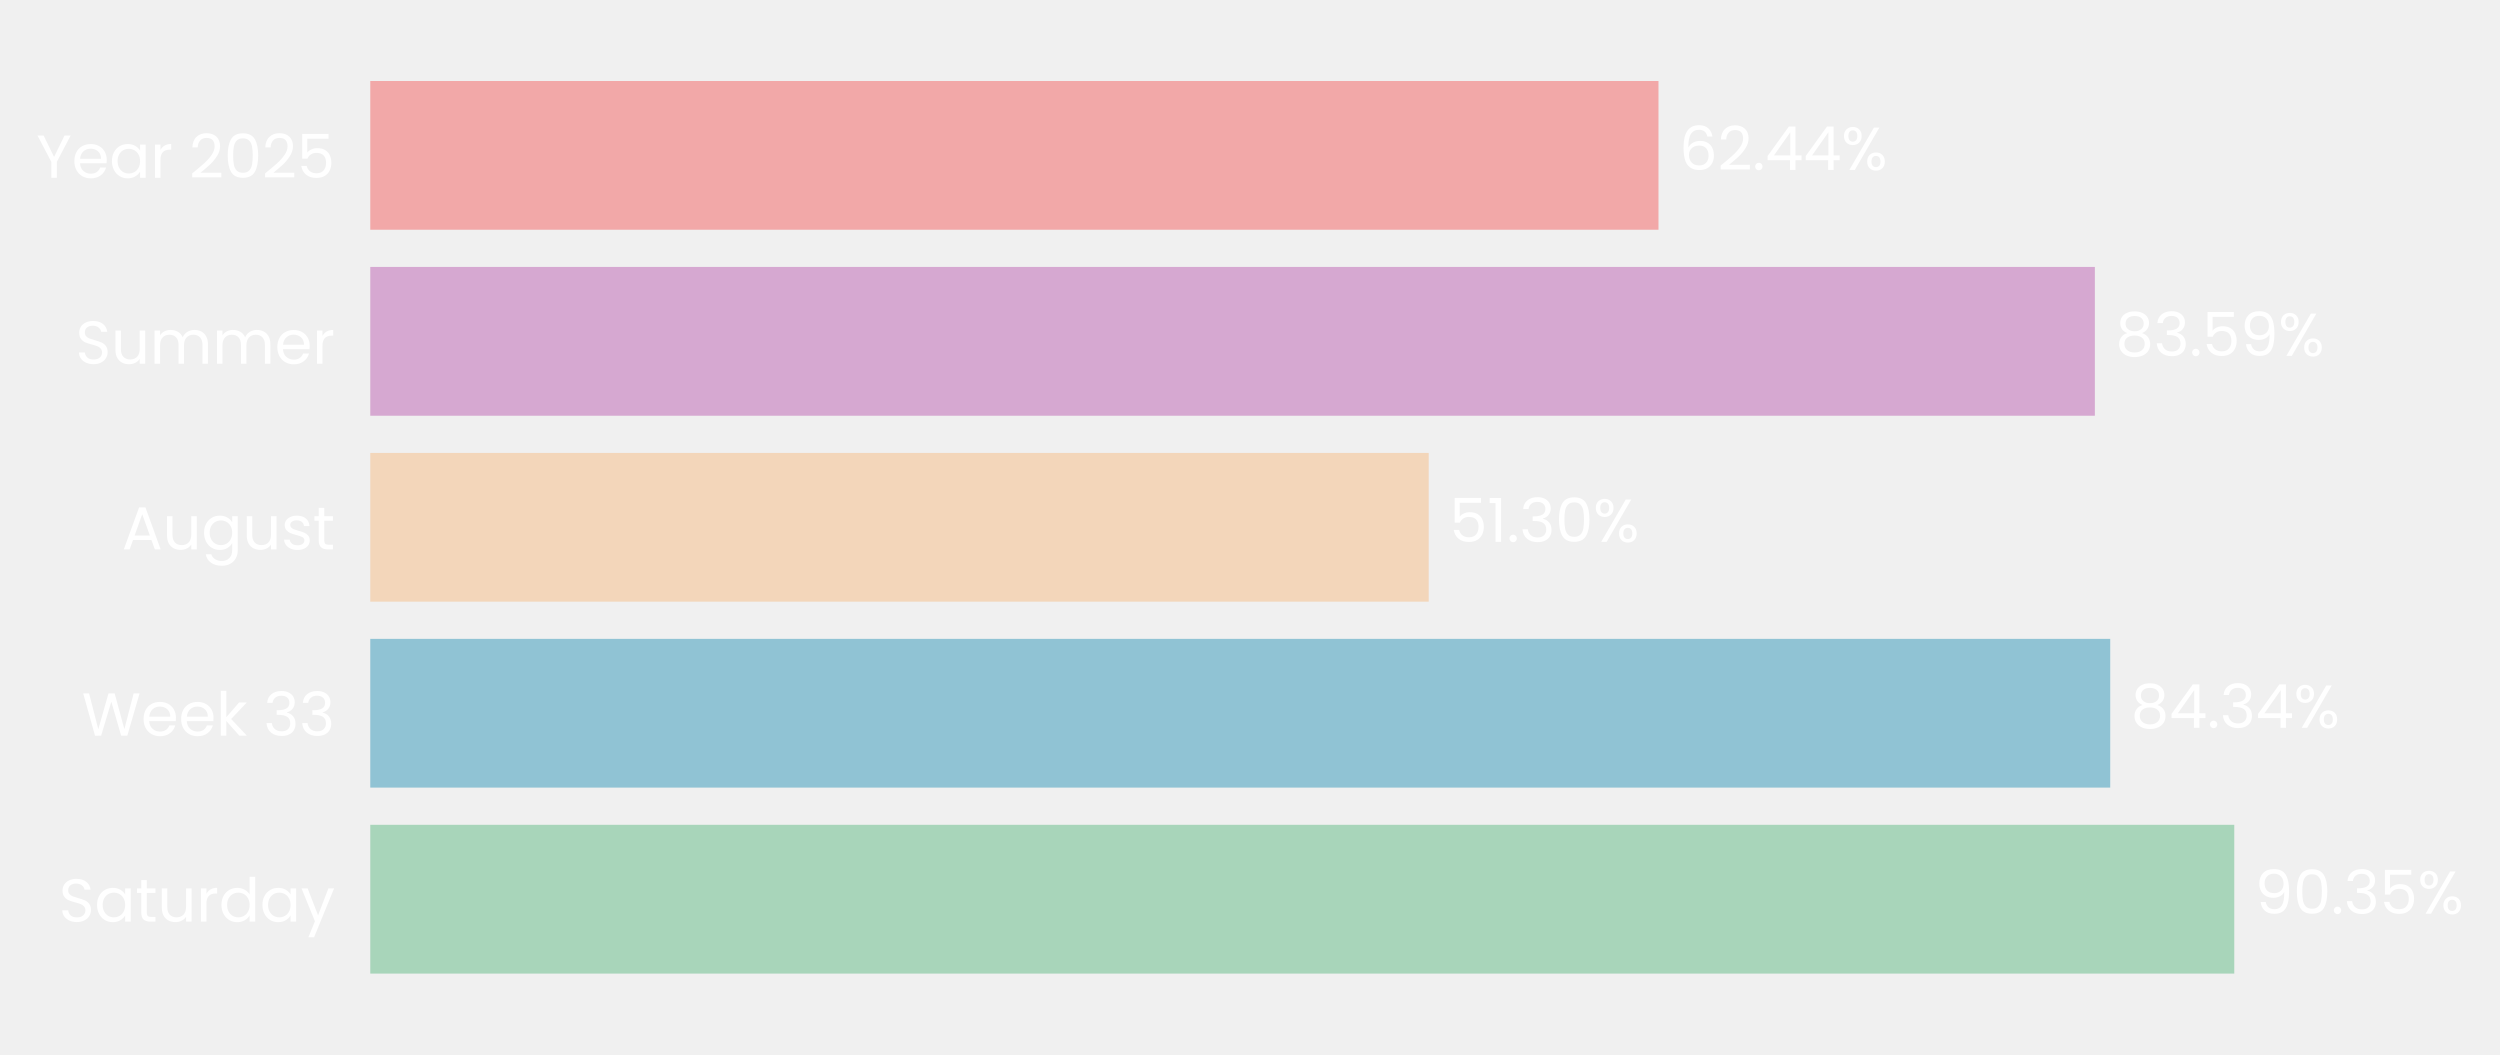
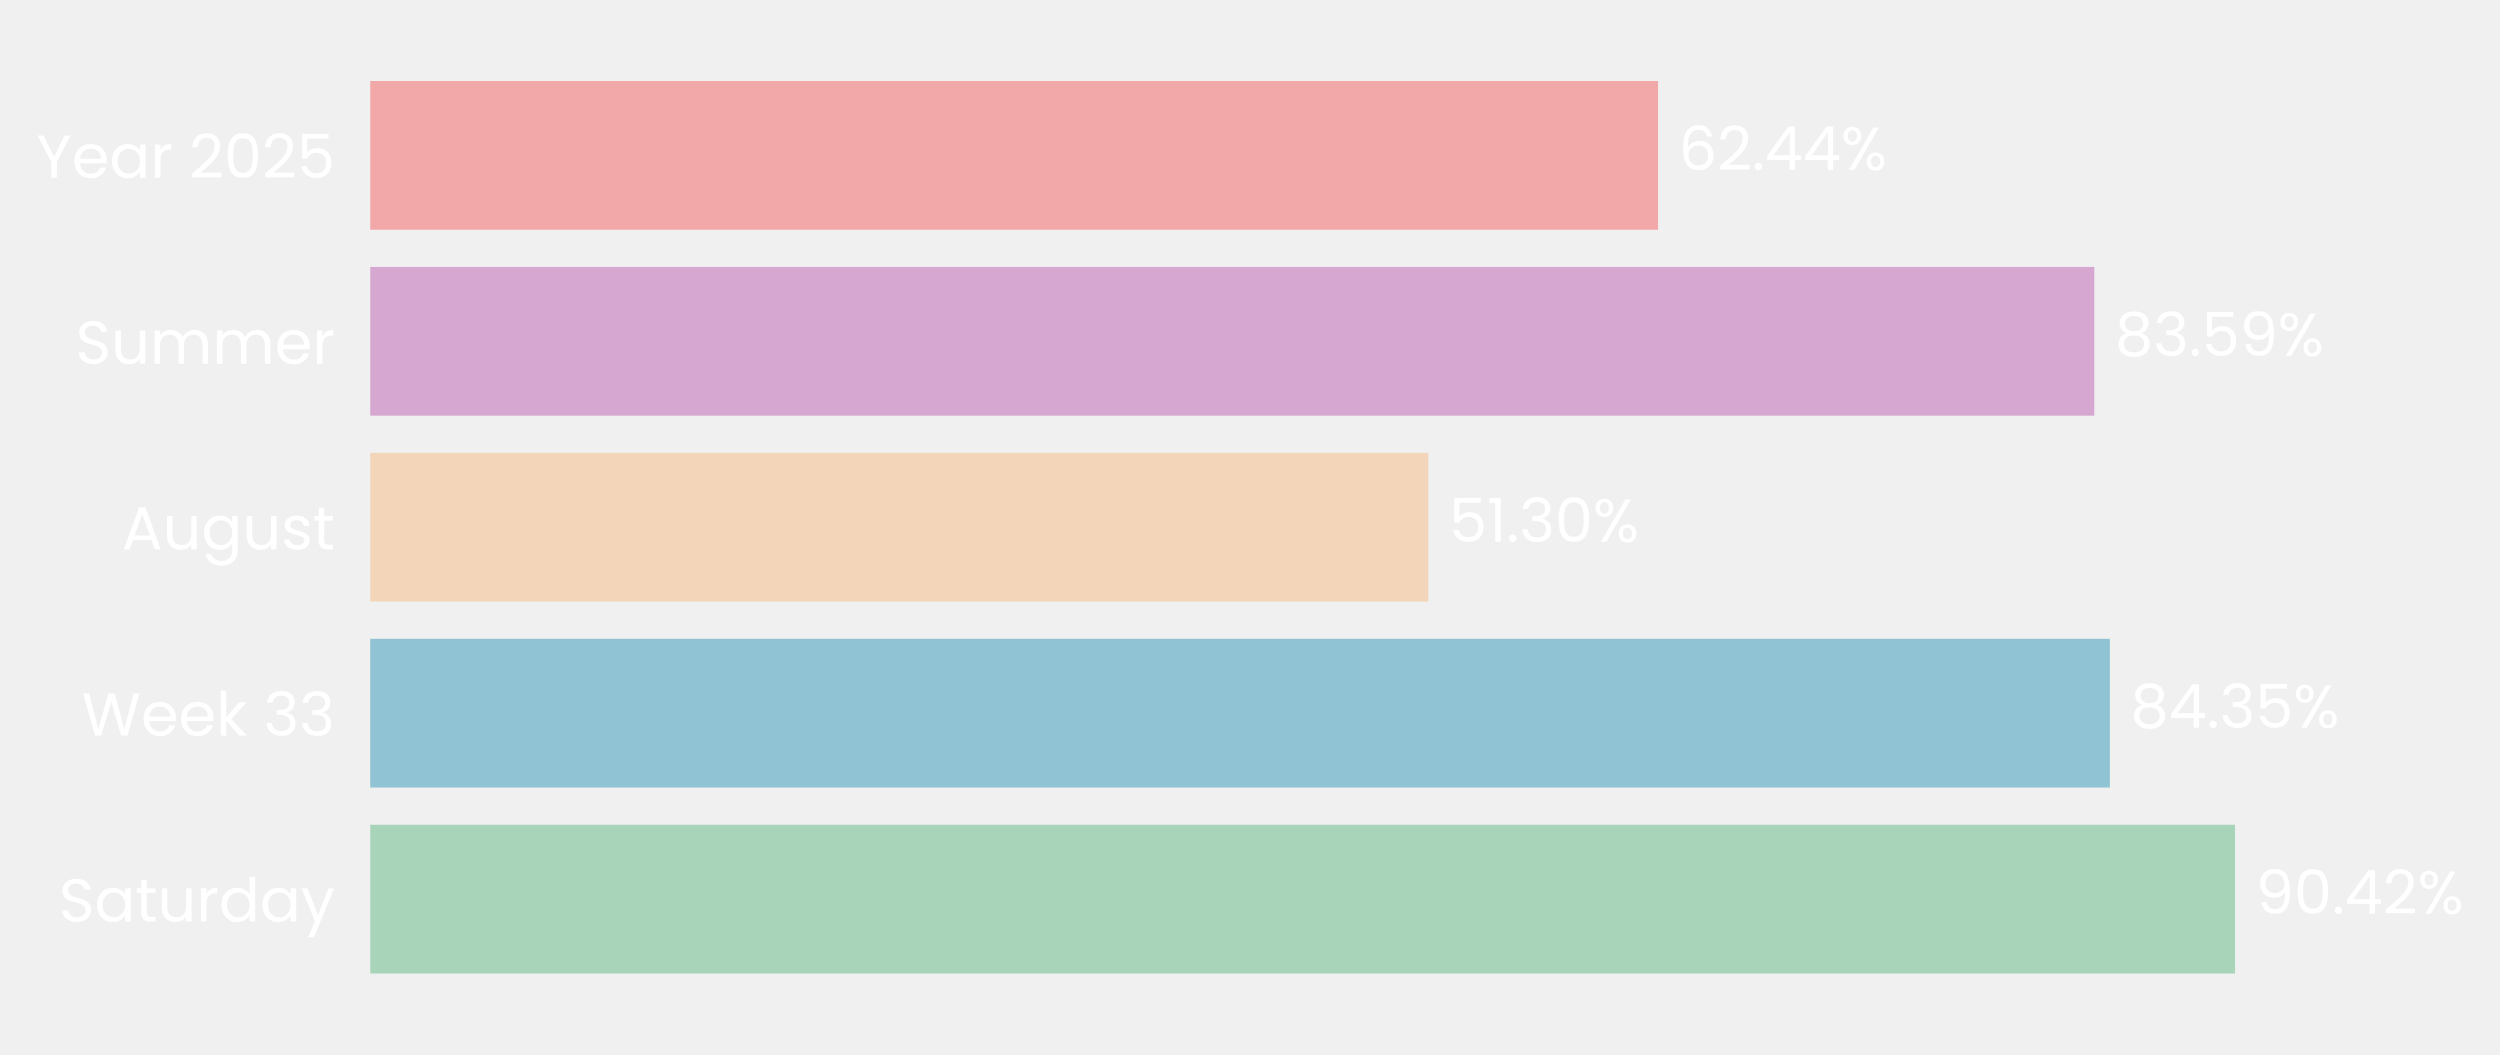
- <svg xmlns="http://www.w3.org/2000/svg" xmlns:xlink="http://www.w3.org/1999/xlink" width="494.982pt" height="208.8pt" viewBox="0 0 494.982 208.8" version="1.1">
+ <svg xmlns="http://www.w3.org/2000/svg" xmlns:xlink="http://www.w3.org/1999/xlink" width="495.027pt" height="208.8pt" viewBox="0 0 495.027 208.8" version="1.1">
  <defs>
    <style type="text/css">*{stroke-linejoin: round; stroke-linecap: butt}</style>
  </defs>
  <g id="figure_1">
    <g id="patch_1">
-       <path d="M 0 208.8  L 494.982 208.8  L 494.982 0  L 0 0  L 0 208.8  z " style="fill: none" />
+       <path d="M 0 208.8  L 495.027 208.8  L 495.027 0  L 0 0  L 0 208.8  z " style="fill: none" />
    </g>
    <g id="axes_1">
      <g id="patch_2">
-         <path d="M 73.311 201.6  L 481.799 201.6  L 481.799 7.2  L 73.311 7.2  L 73.311 201.6  z " style="fill: none" />
+         <path d="M 73.311 201.6  L 481.708 201.6  L 481.708 7.2  L 73.311 7.2  L 73.311 201.6  z " style="fill: none" />
      </g>
      <g id="patch_3">
-         <path d="M 73.311 192.764  L 442.369 192.764  L 442.369 163.309  L 73.311 163.309  z " clip-path="url(#p084f5cf68f)" style="fill: #a8d5ba" />
+         <path d="M 73.311 192.764  L 442.57 192.764  L 442.57 163.309  L 73.311 163.309  z " clip-path="url(#p4f125665e4)" style="fill: #a8d5ba" />
      </g>
      <g id="patch_4">
-         <path d="M 73.311 155.945  L 417.811 155.945  L 417.811 126.491  L 73.311 126.491  z " clip-path="url(#p084f5cf68f)" style="fill: #90c3d4" />
+         <path d="M 73.311 155.945  L 417.774 155.945  L 417.774 126.491  L 73.311 126.491  z " clip-path="url(#p4f125665e4)" style="fill: #90c3d4" />
      </g>
      <g id="patch_5">
-         <path d="M 73.311 119.127  L 282.872 119.127  L 282.872 89.673  L 73.311 89.673  z " clip-path="url(#p084f5cf68f)" style="fill: #f3d6ba" />
+         <path d="M 73.311 119.127  L 282.834 119.127  L 282.834 89.673  L 73.311 89.673  z " clip-path="url(#p4f125665e4)" style="fill: #f3d6ba" />
      </g>
      <g id="patch_6">
-         <path d="M 73.311 82.309  L 414.769 82.309  L 414.769 52.855  L 73.311 52.855  z " clip-path="url(#p084f5cf68f)" style="fill: #d6a8d1" />
+         <path d="M 73.311 82.309  L 414.696 82.309  L 414.696 52.855  L 73.311 52.855  z " clip-path="url(#p4f125665e4)" style="fill: #d6a8d1" />
      </g>
      <g id="patch_7">
-         <path d="M 73.311 45.491  L 328.368 45.491  L 328.368 16.036  L 73.311 16.036  z " clip-path="url(#p084f5cf68f)" style="fill: #f2a8a8" />
+         <path d="M 73.311 45.491  L 328.312 45.491  L 328.312 16.036  L 73.311 16.036  z " clip-path="url(#p4f125665e4)" style="fill: #f2a8a8" />
      </g>
      <g id="matplotlib.axis_1">
        <g id="ytick_1">
          <g id="text_1">
            <g style="fill: #ffffff" transform="translate(11.65312 182.4764) scale(0.12 -0.12)">
              <defs>
                <path id="Poppins-Regular-53" d="M 1907 -45  Q 1466 -45 1117 112  Q 768 269 569 547  Q 371 826 365 1190  L 986 1190  Q 1018 877 1245 662  Q 1472 448 1907 448  Q 2323 448 2563 656  Q 2803 864 2803 1190  Q 2803 1446 2662 1606  Q 2522 1766 2310 1849  Q 2099 1933 1741 2029  Q 1299 2144 1033 2259  Q 768 2374 579 2620  Q 390 2867 390 3283  Q 390 3648 576 3929  Q 762 4211 1098 4364  Q 1434 4518 1869 4518  Q 2496 4518 2896 4204  Q 3296 3891 3347 3373  L 2707 3373  Q 2675 3629 2438 3824  Q 2202 4019 1811 4019  Q 1446 4019 1216 3830  Q 986 3642 986 3302  Q 986 3059 1123 2905  Q 1261 2752 1462 2672  Q 1664 2592 2029 2490  Q 2470 2368 2739 2249  Q 3008 2131 3200 1884  Q 3392 1638 3392 1216  Q 3392 890 3219 602  Q 3046 314 2707 134  Q 2368 -45 1907 -45  z " transform="scale(0.015625)" />
                <path id="Poppins-Regular-61" d="M 275 1766  Q 275 2304 492 2710  Q 710 3117 1091 3341  Q 1472 3565 1939 3565  Q 2400 3565 2739 3366  Q 3078 3168 3245 2867  L 3245 3507  L 3834 3507  L 3834 0  L 3245 0  L 3245 653  Q 3072 346 2729 144  Q 2387 -58 1933 -58  Q 1466 -58 1088 172  Q 710 403 492 819  Q 275 1235 275 1766  z M 3245 1760  Q 3245 2157 3085 2451  Q 2925 2746 2653 2902  Q 2381 3059 2054 3059  Q 1728 3059 1459 2905  Q 1190 2752 1030 2457  Q 870 2163 870 1766  Q 870 1363 1030 1065  Q 1190 768 1459 611  Q 1728 454 2054 454  Q 2381 454 2653 611  Q 2925 768 3085 1065  Q 3245 1363 3245 1760  z " transform="scale(0.015625)" />
                <path id="Poppins-Regular-74" d="M 1203 3027  L 1203 960  Q 1203 704 1312 598  Q 1421 493 1690 493  L 2118 493  L 2118 0  L 1594 0  Q 1107 0 864 224  Q 621 448 621 960  L 621 3027  L 166 3027  L 166 3507  L 621 3507  L 621 4390  L 1203 4390  L 1203 3507  L 2118 3507  L 2118 3027  L 1203 3027  z " transform="scale(0.015625)" />
                <path id="Poppins-Regular-75" d="M 3603 3507  L 3603 0  L 3021 0  L 3021 518  Q 2854 250 2556 99  Q 2259 -51 1901 -51  Q 1491 -51 1164 118  Q 838 288 649 627  Q 461 966 461 1453  L 461 3507  L 1037 3507  L 1037 1530  Q 1037 1011 1299 732  Q 1562 454 2016 454  Q 2483 454 2752 742  Q 3021 1030 3021 1581  L 3021 3507  L 3603 3507  z " transform="scale(0.015625)" />
                <path id="Poppins-Regular-72" d="M 1075 2938  Q 1229 3238 1513 3404  Q 1798 3571 2208 3571  L 2208 2970  L 2054 2970  Q 1075 2970 1075 1907  L 1075 0  L 493 0  L 493 3507  L 1075 3507  L 1075 2938  z " transform="scale(0.015625)" />
                <path id="Poppins-Regular-64" d="M 275 1766  Q 275 2304 492 2710  Q 710 3117 1091 3341  Q 1472 3565 1946 3565  Q 2355 3565 2707 3376  Q 3059 3187 3245 2880  L 3245 4736  L 3834 4736  L 3834 0  L 3245 0  L 3245 659  Q 3072 346 2733 144  Q 2394 -58 1939 -58  Q 1472 -58 1091 172  Q 710 403 492 819  Q 275 1235 275 1766  z M 3245 1760  Q 3245 2157 3085 2451  Q 2925 2746 2653 2902  Q 2381 3059 2054 3059  Q 1728 3059 1459 2905  Q 1190 2752 1030 2457  Q 870 2163 870 1766  Q 870 1363 1030 1065  Q 1190 768 1459 611  Q 1728 454 2054 454  Q 2381 454 2653 611  Q 2925 768 3085 1065  Q 3245 1363 3245 1760  z " transform="scale(0.015625)" />
                <path id="Poppins-Regular-79" d="M 3514 3507  L 1402 -1651  L 800 -1651  L 1491 38  L 77 3507  L 723 3507  L 1824 666  L 2912 3507  L 3514 3507  z " transform="scale(0.015625)" />
              </defs>
              <use xlink:href="#Poppins-Regular-53" />
              <use xlink:href="#Poppins-Regular-61" transform="translate(58.7 0)" />
              <use xlink:href="#Poppins-Regular-74" transform="translate(126.3 0)" />
              <use xlink:href="#Poppins-Regular-75" transform="translate(162.7 0)" />
              <use xlink:href="#Poppins-Regular-72" transform="translate(226.7 0)" />
              <use xlink:href="#Poppins-Regular-64" transform="translate(264 0)" />
              <use xlink:href="#Poppins-Regular-61" transform="translate(331.5999 0)" />
              <use xlink:href="#Poppins-Regular-79" transform="translate(399.1999 0)" />
            </g>
          </g>
        </g>
        <g id="ytick_2">
          <g id="text_2">
            <g style="fill: #ffffff" transform="translate(16.19813 145.6582) scale(0.12 -0.12)">
              <defs>
                <path id="Poppins-Regular-57" d="M 6099 4461  L 4806 0  L 4154 0  L 3117 3590  L 2042 0  L 1395 -6  L 147 4461  L 768 4461  L 1741 678  L 2816 4461  L 3469 4461  L 4493 691  L 5472 4461  L 6099 4461  z " transform="scale(0.015625)" />
                <path id="Poppins-Regular-65" d="M 3693 1888  Q 3693 1722 3674 1536  L 870 1536  Q 902 1018 1225 726  Q 1549 435 2010 435  Q 2387 435 2640 611  Q 2893 787 2995 1082  L 3622 1082  Q 3482 576 3059 259  Q 2637 -58 2010 -58  Q 1510 -58 1116 166  Q 723 390 499 803  Q 275 1216 275 1760  Q 275 2304 492 2713  Q 710 3123 1104 3344  Q 1498 3565 2010 3565  Q 2509 3565 2893 3347  Q 3277 3130 3485 2749  Q 3693 2368 3693 1888  z M 3091 2010  Q 3091 2342 2944 2582  Q 2797 2822 2544 2947  Q 2291 3072 1984 3072  Q 1542 3072 1232 2790  Q 922 2509 877 2010  L 3091 2010  z " transform="scale(0.015625)" />
                <path id="Poppins-Regular-6b" d="M 2451 0  L 1075 1549  L 1075 0  L 493 0  L 493 4736  L 1075 4736  L 1075 1952  L 2426 3507  L 3238 3507  L 1587 1760  L 3245 0  L 2451 0  z " transform="scale(0.015625)" />
                <path id="Poppins-Regular-20" transform="scale(0.015625)" />
                <path id="Poppins-Regular-33" d="M 384 3462  Q 429 4051 838 4384  Q 1248 4717 1901 4717  Q 2336 4717 2653 4560  Q 2970 4403 3133 4134  Q 3296 3866 3296 3526  Q 3296 3130 3069 2842  Q 2842 2554 2477 2470  L 2477 2438  Q 2893 2336 3136 2035  Q 3379 1734 3379 1248  Q 3379 883 3212 592  Q 3046 301 2713 134  Q 2381 -32 1914 -32  Q 1235 -32 800 323  Q 365 678 314 1331  L 877 1331  Q 922 947 1190 704  Q 1459 461 1907 461  Q 2355 461 2588 694  Q 2822 928 2822 1299  Q 2822 1779 2502 1990  Q 2182 2202 1536 2202  L 1389 2202  L 1389 2688  L 1542 2688  Q 2131 2694 2432 2883  Q 2733 3072 2733 3469  Q 2733 3808 2512 4013  Q 2291 4218 1882 4218  Q 1485 4218 1241 4013  Q 998 3808 954 3462  L 384 3462  z " transform="scale(0.015625)" />
              </defs>
              <use xlink:href="#Poppins-Regular-57" />
              <use xlink:href="#Poppins-Regular-65" transform="translate(97.59999 0)" />
              <use xlink:href="#Poppins-Regular-65" transform="translate(159.6 0)" />
              <use xlink:href="#Poppins-Regular-6b" transform="translate(221.6 0)" />
              <use xlink:href="#Poppins-Regular-20" transform="translate(273.0999 0)" />
              <use xlink:href="#Poppins-Regular-33" transform="translate(299.7999 0)" />
              <use xlink:href="#Poppins-Regular-33" transform="translate(358.6999 0)" />
            </g>
          </g>
        </g>
        <g id="ytick_3">
          <g id="text_3">
            <g style="fill: #ffffff" transform="translate(24.11812 108.78) scale(0.12 -0.12)">
              <defs>
                <path id="Poppins-Regular-41" d="M 3130 992  L 1184 992  L 826 0  L 211 0  L 1824 4435  L 2496 4435  L 4102 0  L 3488 0  L 3130 992  z M 2963 1466  L 2157 3718  L 1350 1466  L 2963 1466  z " transform="scale(0.015625)" />
                <path id="Poppins-Regular-67" d="M 1939 3565  Q 2394 3565 2736 3366  Q 3078 3168 3245 2867  L 3245 3507  L 3834 3507  L 3834 -77  Q 3834 -557 3629 -931  Q 3424 -1306 3043 -1517  Q 2662 -1728 2157 -1728  Q 1466 -1728 1005 -1401  Q 544 -1075 461 -512  L 1037 -512  Q 1133 -832 1433 -1027  Q 1734 -1222 2157 -1222  Q 2637 -1222 2941 -921  Q 3245 -621 3245 -77  L 3245 659  Q 3072 352 2733 147  Q 2394 -58 1939 -58  Q 1472 -58 1091 172  Q 710 403 492 819  Q 275 1235 275 1766  Q 275 2304 492 2710  Q 710 3117 1091 3341  Q 1472 3565 1939 3565  z M 3245 1760  Q 3245 2157 3085 2451  Q 2925 2746 2653 2902  Q 2381 3059 2054 3059  Q 1728 3059 1459 2905  Q 1190 2752 1030 2457  Q 870 2163 870 1766  Q 870 1363 1030 1065  Q 1190 768 1459 611  Q 1728 454 2054 454  Q 2381 454 2653 611  Q 2925 768 3085 1065  Q 3245 1363 3245 1760  z " transform="scale(0.015625)" />
                <path id="Poppins-Regular-73" d="M 1734 -58  Q 1331 -58 1011 80  Q 691 218 505 464  Q 320 710 301 1030  L 902 1030  Q 928 768 1149 601  Q 1370 435 1728 435  Q 2061 435 2253 582  Q 2445 730 2445 954  Q 2445 1184 2240 1296  Q 2035 1408 1606 1517  Q 1216 1619 969 1724  Q 723 1830 547 2038  Q 371 2246 371 2586  Q 371 2854 531 3078  Q 691 3302 985 3433  Q 1280 3565 1658 3565  Q 2240 3565 2598 3270  Q 2957 2976 2982 2464  L 2400 2464  Q 2381 2739 2179 2905  Q 1978 3072 1638 3072  Q 1325 3072 1139 2937  Q 954 2803 954 2586  Q 954 2413 1066 2301  Q 1178 2189 1347 2121  Q 1517 2054 1818 1971  Q 2195 1869 2432 1769  Q 2669 1670 2838 1472  Q 3008 1274 3014 954  Q 3014 666 2854 435  Q 2694 205 2403 73  Q 2112 -58 1734 -58  z " transform="scale(0.015625)" />
              </defs>
              <use xlink:href="#Poppins-Regular-41" />
              <use xlink:href="#Poppins-Regular-75" transform="translate(67.39999 0)" />
              <use xlink:href="#Poppins-Regular-67" transform="translate(131.4 0)" />
              <use xlink:href="#Poppins-Regular-75" transform="translate(199 0)" />
              <use xlink:href="#Poppins-Regular-73" transform="translate(263 0)" />
              <use xlink:href="#Poppins-Regular-74" transform="translate(315.2 0)" />
            </g>
          </g>
        </g>
        <g id="ytick_4">
          <g id="text_4">
            <g style="fill: #ffffff" transform="translate(14.95125 72.02182) scale(0.12 -0.12)">
              <defs>
                <path id="Poppins-Regular-6d" d="M 4710 3571  Q 5120 3571 5440 3401  Q 5760 3232 5945 2893  Q 6131 2554 6131 2067  L 6131 0  L 5555 0  L 5555 1984  Q 5555 2509 5296 2787  Q 5037 3066 4595 3066  Q 4141 3066 3872 2774  Q 3603 2483 3603 1933  L 3603 0  L 3027 0  L 3027 1984  Q 3027 2509 2768 2787  Q 2509 3066 2067 3066  Q 1613 3066 1344 2774  Q 1075 2483 1075 1933  L 1075 0  L 493 0  L 493 3507  L 1075 3507  L 1075 3002  Q 1248 3277 1539 3424  Q 1830 3571 2182 3571  Q 2624 3571 2963 3372  Q 3302 3174 3469 2790  Q 3616 3162 3955 3366  Q 4294 3571 4710 3571  z " transform="scale(0.015625)" />
              </defs>
              <use xlink:href="#Poppins-Regular-53" />
              <use xlink:href="#Poppins-Regular-75" transform="translate(58.7 0)" />
              <use xlink:href="#Poppins-Regular-6d" transform="translate(122.7 0)" />
              <use xlink:href="#Poppins-Regular-6d" transform="translate(225.7 0)" />
              <use xlink:href="#Poppins-Regular-65" transform="translate(328.7 0)" />
              <use xlink:href="#Poppins-Regular-72" transform="translate(390.6999 0)" />
            </g>
          </g>
        </g>
        <g id="ytick_5">
          <g id="text_5">
            <g style="fill: #ffffff" transform="translate(7.2 35.20364) scale(0.12 -0.12)">
              <defs>
                <path id="Poppins-Regular-59" d="M 3616 4461  L 2163 1683  L 2163 0  L 1581 0  L 1581 1683  L 122 4461  L 768 4461  L 1869 2202  L 2970 4461  L 3616 4461  z " transform="scale(0.015625)" />
                <path id="Poppins-Regular-32" d="M 326 467  Q 1139 1120 1600 1539  Q 2061 1958 2377 2416  Q 2694 2874 2694 3315  Q 2694 3731 2492 3971  Q 2291 4211 1843 4211  Q 1408 4211 1168 3939  Q 928 3667 909 3213  L 346 3213  Q 371 3930 780 4320  Q 1190 4710 1837 4710  Q 2496 4710 2883 4345  Q 3270 3981 3270 3341  Q 3270 2810 2953 2307  Q 2637 1805 2233 1424  Q 1830 1043 1203 538  L 3405 538  L 3405 51  L 326 51  L 326 467  z " transform="scale(0.015625)" />
                <path id="Poppins-Regular-30" d="M 397 2362  Q 397 3462 755 4080  Q 1114 4698 2010 4698  Q 2899 4698 3257 4080  Q 3616 3462 3616 2362  Q 3616 1242 3257 621  Q 2899 0 2010 0  Q 1114 0 755 621  Q 397 1242 397 2362  z M 3040 2362  Q 3040 2918 2966 3305  Q 2893 3693 2665 3929  Q 2438 4166 2010 4166  Q 1574 4166 1347 3929  Q 1120 3693 1046 3305  Q 973 2918 973 2362  Q 973 1786 1046 1395  Q 1120 1005 1347 768  Q 1574 531 2010 531  Q 2438 531 2665 768  Q 2893 1005 2966 1395  Q 3040 1786 3040 2362  z " transform="scale(0.015625)" />
                <path id="Poppins-Regular-35" d="M 3347 4122  L 1101 4122  L 1101 2662  Q 1248 2867 1536 2998  Q 1824 3130 2157 3130  Q 2688 3130 3021 2909  Q 3354 2688 3498 2339  Q 3642 1990 3642 1600  Q 3642 1139 3469 774  Q 3296 410 2941 198  Q 2586 -13 2061 -13  Q 1389 -13 973 332  Q 557 678 467 1254  L 1037 1254  Q 1120 890 1389 685  Q 1658 480 2067 480  Q 2573 480 2829 784  Q 3085 1088 3085 1587  Q 3085 2086 2829 2358  Q 2573 2630 2074 2630  Q 1734 2630 1481 2467  Q 1229 2304 1114 2022  L 563 2022  L 563 4634  L 3347 4634  L 3347 4122  z " transform="scale(0.015625)" />
              </defs>
              <use xlink:href="#Poppins-Regular-59" />
              <use xlink:href="#Poppins-Regular-65" transform="translate(58.39999 0)" />
              <use xlink:href="#Poppins-Regular-61" transform="translate(120.4 0)" />
              <use xlink:href="#Poppins-Regular-72" transform="translate(188 0)" />
              <use xlink:href="#Poppins-Regular-20" transform="translate(225.3 0)" />
              <use xlink:href="#Poppins-Regular-32" transform="translate(252 0)" />
              <use xlink:href="#Poppins-Regular-30" transform="translate(309.4999 0)" />
              <use xlink:href="#Poppins-Regular-32" transform="translate(372.2999 0)" />
              <use xlink:href="#Poppins-Regular-35" transform="translate(429.7999 0)" />
            </g>
          </g>
        </g>
      </g>
      <g id="text_6">
-         <g style="fill: #ffffff" transform="translate(446.4535 180.9164) scale(0.12 -0.12)">
+         <g style="fill: #ffffff" transform="translate(446.6537 180.9164) scale(0.12 -0.12)">
          <defs>
            <path id="Poppins-Regular-39" d="M 1146 1242  Q 1210 877 1443 678  Q 1677 480 2074 480  Q 2605 480 2857 896  Q 3110 1312 3098 2298  Q 2963 2010 2649 1846  Q 2336 1683 1952 1683  Q 1523 1683 1187 1859  Q 851 2035 659 2374  Q 467 2714 467 3194  Q 467 3878 864 4297  Q 1261 4717 1990 4717  Q 2886 4717 3248 4134  Q 3610 3552 3610 2400  Q 3610 1594 3466 1069  Q 3322 544 2979 269  Q 2637 -6 2042 -6  Q 1389 -6 1024 346  Q 659 698 608 1242  L 1146 1242  z M 2048 2176  Q 2477 2176 2752 2441  Q 3027 2707 3027 3162  Q 3027 3642 2758 3936  Q 2490 4230 2003 4230  Q 1555 4230 1289 3948  Q 1024 3667 1024 3206  Q 1024 2739 1286 2457  Q 1549 2176 2048 2176  z " transform="scale(0.015625)" />
            <path id="Poppins-Regular-2e" d="M 678 -38  Q 512 -38 397 77  Q 282 192 282 358  Q 282 525 397 640  Q 512 755 678 755  Q 838 755 950 640  Q 1062 525 1062 358  Q 1062 192 950 77  Q 838 -38 678 -38  z " transform="scale(0.015625)" />
+             <path id="Poppins-Regular-34" d="M 256 1030  L 256 1472  L 2502 4582  L 3200 4582  L 3200 1536  L 3840 1536  L 3840 1030  L 3200 1030  L 3200 0  L 2624 0  L 2624 1030  L 256 1030  z M 2650 3974  L 928 1536  L 2650 1536  L 2650 3974  z " transform="scale(0.015625)" />
            <path id="Poppins-Regular-25" d="M 269 3584  Q 269 4019 531 4278  Q 794 4538 1203 4538  Q 1613 4538 1875 4278  Q 2138 4019 2138 3584  Q 2138 3142 1875 2883  Q 1613 2624 1203 2624  Q 794 2624 531 2883  Q 269 3142 269 3584  z M 4006 4467  L 1414 0  L 838 0  L 3430 4467  L 4006 4467  z M 1203 4179  Q 986 4179 861 4028  Q 736 3878 736 3584  Q 736 3290 861 3136  Q 986 2982 1203 2982  Q 1421 2982 1549 3139  Q 1677 3296 1677 3584  Q 1677 3878 1549 4028  Q 1421 4179 1203 4179  z M 2720 883  Q 2720 1325 2982 1584  Q 3245 1843 3654 1843  Q 4064 1843 4323 1584  Q 4582 1325 4582 883  Q 4582 448 4323 185  Q 4064 -77 3654 -77  Q 3245 -77 2982 182  Q 2720 442 2720 883  z M 3648 1478  Q 3430 1478 3302 1328  Q 3174 1178 3174 883  Q 3174 595 3302 444  Q 3430 294 3648 294  Q 3866 294 3994 444  Q 4122 595 4122 883  Q 4122 1178 3994 1328  Q 3866 1478 3648 1478  z " transform="scale(0.015625)" />
          </defs>
          <use xlink:href="#Poppins-Regular-39" />
          <use xlink:href="#Poppins-Regular-30" transform="translate(62.99999 0)" />
          <use xlink:href="#Poppins-Regular-2e" transform="translate(125.8 0)" />
-           <use xlink:href="#Poppins-Regular-33" transform="translate(146.8 0)" />
-           <use xlink:href="#Poppins-Regular-35" transform="translate(205.7 0)" />
-           <use xlink:href="#Poppins-Regular-25" transform="translate(268.4999 0)" />
+           <use xlink:href="#Poppins-Regular-34" transform="translate(146.8 0)" />
+           <use xlink:href="#Poppins-Regular-32" transform="translate(209.7 0)" />
+           <use xlink:href="#Poppins-Regular-25" transform="translate(267.1999 0)" />
        </g>
      </g>
      <g id="text_7">
-         <g style="fill: #ffffff" transform="translate(421.8956 144.0982) scale(0.12 -0.12)">
+         <g style="fill: #ffffff" transform="translate(421.8582 144.0982) scale(0.12 -0.12)">
          <defs>
            <path id="Poppins-Regular-38" d="M 1242 2406  Q 883 2547 691 2816  Q 499 3085 499 3469  Q 499 3814 672 4092  Q 845 4371 1187 4534  Q 1530 4698 2016 4698  Q 2502 4698 2844 4534  Q 3187 4371 3363 4092  Q 3539 3814 3539 3469  Q 3539 3098 3340 2819  Q 3142 2541 2797 2406  Q 3194 2285 3427 1981  Q 3661 1677 3661 1248  Q 3661 832 3456 521  Q 3251 211 2876 41  Q 2502 -128 2016 -128  Q 1530 -128 1162 41  Q 794 211 589 521  Q 384 832 384 1248  Q 384 1677 614 1984  Q 845 2291 1242 2406  z M 2976 3398  Q 2976 3789 2720 4000  Q 2464 4211 2016 4211  Q 1574 4211 1318 4000  Q 1062 3789 1062 3392  Q 1062 3034 1328 2816  Q 1594 2598 2016 2598  Q 2445 2598 2710 2819  Q 2976 3040 2976 3398  z M 2016 2150  Q 1542 2150 1241 1929  Q 941 1709 941 1267  Q 941 858 1232 608  Q 1523 358 2016 358  Q 2509 358 2797 608  Q 3085 858 3085 1267  Q 3085 1696 2790 1923  Q 2496 2150 2016 2150  z " transform="scale(0.015625)" />
-             <path id="Poppins-Regular-34" d="M 256 1030  L 256 1472  L 2502 4582  L 3200 4582  L 3200 1536  L 3840 1536  L 3840 1030  L 3200 1030  L 3200 0  L 2624 0  L 2624 1030  L 256 1030  z M 2650 3974  L 928 1536  L 2650 1536  L 2650 3974  z " transform="scale(0.015625)" />
          </defs>
          <use xlink:href="#Poppins-Regular-38" />
          <use xlink:href="#Poppins-Regular-34" transform="translate(63.09999 0)" />
          <use xlink:href="#Poppins-Regular-2e" transform="translate(126 0)" />
          <use xlink:href="#Poppins-Regular-33" transform="translate(147 0)" />
-           <use xlink:href="#Poppins-Regular-34" transform="translate(205.9 0)" />
-           <use xlink:href="#Poppins-Regular-25" transform="translate(268.8 0)" />
+           <use xlink:href="#Poppins-Regular-35" transform="translate(205.9 0)" />
+           <use xlink:href="#Poppins-Regular-25" transform="translate(268.7 0)" />
        </g>
      </g>
      <g id="text_8">
-         <g style="fill: #ffffff" transform="translate(286.9566 107.28) scale(0.12 -0.12)">
+         <g style="fill: #ffffff" transform="translate(286.918 107.28) scale(0.12 -0.12)">
          <defs>
            <path id="Poppins-Regular-31" d="M 243 4096  L 243 4627  L 1446 4627  L 1446 0  L 858 0  L 858 4096  L 243 4096  z " transform="scale(0.015625)" />
          </defs>
          <use xlink:href="#Poppins-Regular-35" />
          <use xlink:href="#Poppins-Regular-31" transform="translate(62.79999 0)" />
          <use xlink:href="#Poppins-Regular-2e" transform="translate(94.79997 0)" />
          <use xlink:href="#Poppins-Regular-33" transform="translate(115.8 0)" />
          <use xlink:href="#Poppins-Regular-30" transform="translate(174.7 0)" />
          <use xlink:href="#Poppins-Regular-25" transform="translate(237.4999 0)" />
        </g>
      </g>
      <g id="text_9">
-         <g style="fill: #ffffff" transform="translate(418.854 70.46182) scale(0.12 -0.12)">
+         <g style="fill: #ffffff" transform="translate(418.7799 70.46182) scale(0.12 -0.12)">
          <use xlink:href="#Poppins-Regular-38" />
          <use xlink:href="#Poppins-Regular-33" transform="translate(63.09999 0)" />
          <use xlink:href="#Poppins-Regular-2e" transform="translate(122 0)" />
          <use xlink:href="#Poppins-Regular-35" transform="translate(143 0)" />
          <use xlink:href="#Poppins-Regular-39" transform="translate(205.8 0)" />
          <use xlink:href="#Poppins-Regular-25" transform="translate(268.7999 0)" />
        </g>
      </g>
      <g id="text_10">
-         <g style="fill: #ffffff" transform="translate(332.4531 33.64364) scale(0.12 -0.12)">
+         <g style="fill: #ffffff" transform="translate(332.3959 33.64364) scale(0.12 -0.12)">
          <defs>
            <path id="Poppins-Regular-36" d="M 2976 3526  Q 2835 4237 2099 4237  Q 1530 4237 1248 3798  Q 966 3360 973 2355  Q 1120 2688 1462 2877  Q 1805 3066 2227 3066  Q 2886 3066 3280 2656  Q 3674 2246 3674 1523  Q 3674 1088 3504 742  Q 3334 397 2992 192  Q 2650 -13 2163 -13  Q 1504 -13 1133 281  Q 762 576 614 1094  Q 467 1613 467 2374  Q 467 4723 2106 4723  Q 2733 4723 3091 4384  Q 3450 4045 3514 3526  L 2976 3526  z M 2106 2573  Q 1830 2573 1587 2461  Q 1344 2349 1193 2121  Q 1043 1894 1043 1568  Q 1043 1082 1324 778  Q 1606 474 2131 474  Q 2579 474 2844 752  Q 3110 1030 3110 1504  Q 3110 2003 2854 2288  Q 2598 2573 2106 2573  z " transform="scale(0.015625)" />
          </defs>
          <use xlink:href="#Poppins-Regular-36" />
          <use xlink:href="#Poppins-Regular-32" transform="translate(63.49999 0)" />
          <use xlink:href="#Poppins-Regular-2e" transform="translate(121 0)" />
          <use xlink:href="#Poppins-Regular-34" transform="translate(142 0)" />
          <use xlink:href="#Poppins-Regular-34" transform="translate(204.8999 0)" />
          <use xlink:href="#Poppins-Regular-25" transform="translate(267.7999 0)" />
        </g>
      </g>
    </g>
  </g>
  <defs>
-     <clipPath id="p084f5cf68f">
-       <rect x="73.311" y="7.2" width="408.488" height="194.4" />
+     <clipPath id="p4f125665e4">
+       <rect x="73.311" y="7.2" width="408.397" height="194.4" />
    </clipPath>
  </defs>
</svg>
